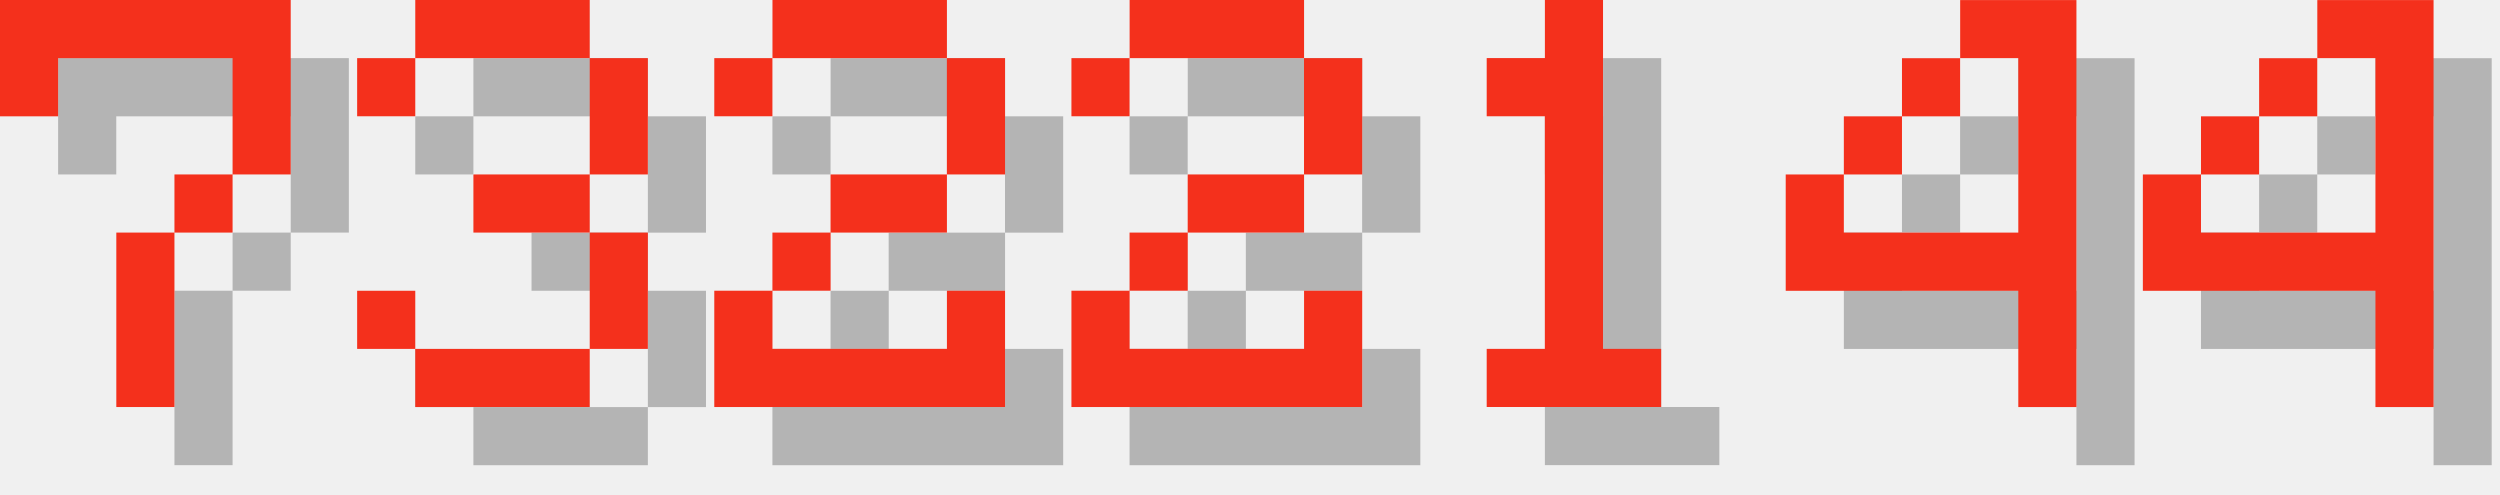
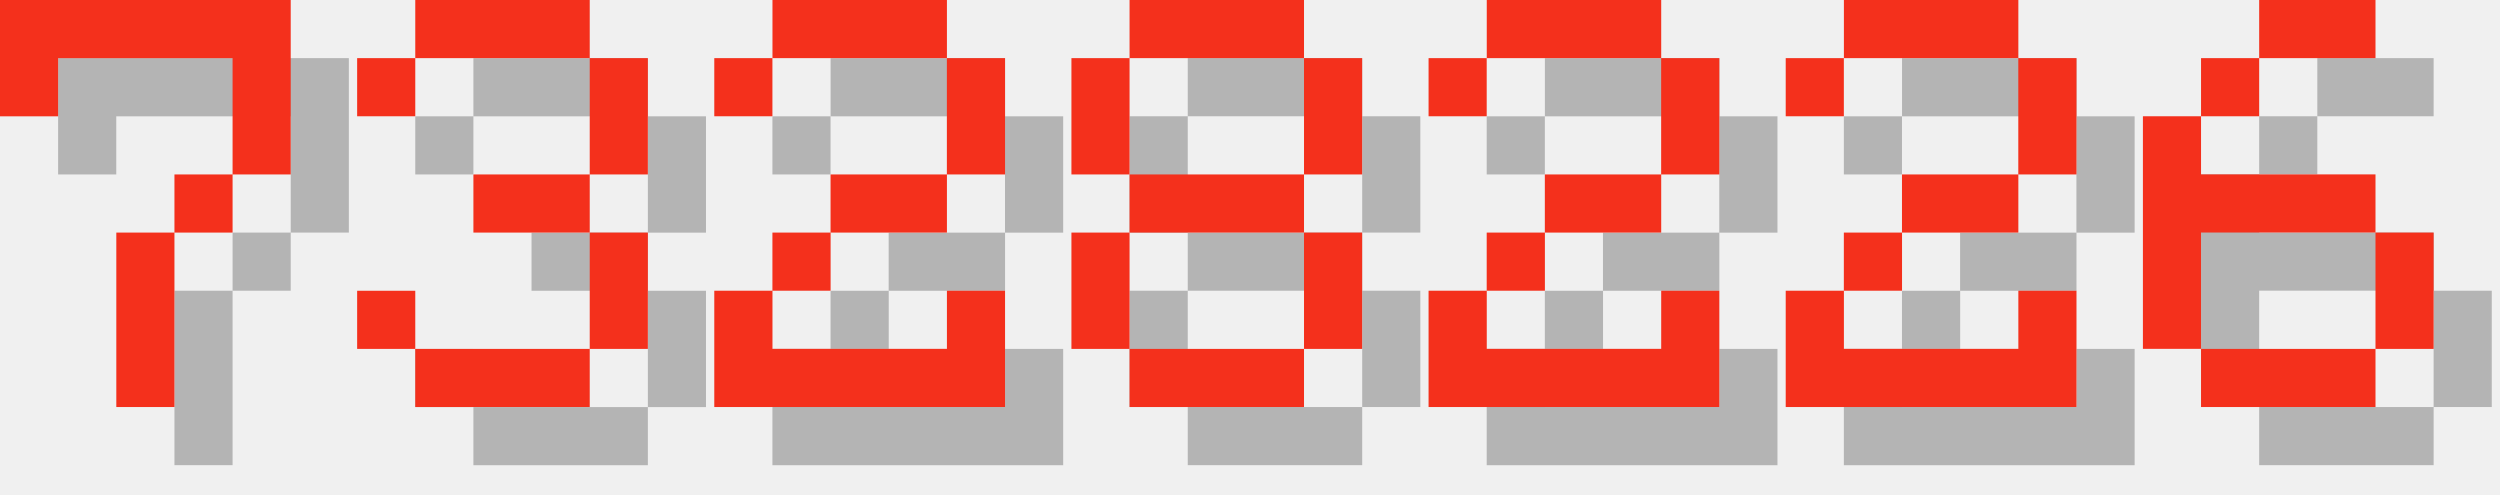
<svg xmlns="http://www.w3.org/2000/svg" version="1.1" width="182.0" height="36">
  <style>
        .text-foreground {
            fill: #F4301C;
        }
        .text-shadow {
            fill: #000000;
            fill-opacity: 0.25;
        }
    </style>
  <g class="digit" id="digit_7" transform="translate(0.0, 0), scale(4)">
    <path id="digit_7_shadow" class="text-shadow" d="m1.058 1.058 2e-6 2.117h1.058v-1.058h3.175v1.058l2e-7 1.058h-1.058v1.058h-1.058l4e-7 3.175 1.058 1e-7v-3.175h1.058v-1.058h1.058l5e-7 -1.058v-2.117z" fill-opacity=".5" style="paint-order:stroke fill markers" />
    <path id="digit_7_fg" class="text-foreground" d="m0 0 2e-6 2.117h1.058v-1.058h3.175v1.058l2e-7 1.058h-1.058v1.058h-1.058l4e-7 3.175 1.058 1e-7v-3.175h1.058v-1.058h1.058l5e-7 -1.058v-2.117z" fill="#fff" style="paint-order:stroke fill markers" />
  </g>
  <g class="digit" id="digit_3" transform="translate(26.0, 0), scale(4)">
    <path id="digit_3_shadow" class="text-shadow" d="m1.058 2.117v1.058h1.058v-1.058h3.175v2.117h-2.117v1.058h2.117v2.117h-3.175v-1.058h-1.058v1.058h1.058v1.058h3.175v-1.058h1.058v-2.117h-1.058v-1.058h1.058v-2.117h-1.058v-1.058h-3.175v1.058h-1.058z" fill-opacity=".5" style="paint-order:stroke fill markers" />
    <path id="digit_3_fg" class="text-foreground" d="m0 1.058v1.058h1.058v-1.058h3.175v2.117h-2.117v1.058h2.117v2.117h-3.175v-1.058h-1.058v1.058h1.058v1.058h3.175v-1.058h1.058v-2.117h-1.058v-1.058h1.058v-2.117h-1.058v-1.058h-3.175v1.058h-1.058z" fill="#fff" style="paint-order:stroke fill markers" />
  </g>
  <g class="digit" id="digit_2" transform="translate(52.0, 0), scale(4)">
    <path id="digit_2_shadow" class="text-shadow" d="m1.058 2.117v1.058h1.058v-1.058h3.175v2.117h-2.117v1.058h-1.058v1.058h-1.058v2.117h5.292v-2.117h-1.058v1.058h-3.175v-1.058h1.058v-1.058h2.117v-1.058h1.058v-2.117h-1.058v-1.058h-3.175v1.058h-1.058z" fill-opacity=".5" style="paint-order:stroke fill markers" />
    <path id="digit_2_fg" class="text-foreground" d="m0 1.058v1.058h1.058v-1.058h3.175v2.117h-2.117v1.058h-1.058v1.058h-1.058v2.117h5.292v-2.117h-1.058v1.058h-3.175v-1.058h1.058v-1.058h2.117v-1.058h1.058v-2.117h-1.058v-1.058h-3.175v1.058h-1.058z" fill="#fff" style="paint-order:stroke fill markers" />
  </g>
-   <g class="digit" id="digit_2" transform="translate(78.0, 0), scale(4)">
+   <g class="digit" id="digit_8" transform="translate(78.0, 0), scale(4)">
+     <path id="digit_8_shadow" class="text-shadow" d="m2.117 1.058v1.058h3.175v-1.058h-3.175zm3.175 1.058v2.117h1.058v-2.117h-1.058zm0 2.117h-3.175v1.058h3.175v-1.058zm0 1.058v2.117h1.058v-2.117h-1.058zm0 2.117h-3.175v1.058h3.175v-1.058zm-3.175 0v-2.117h-1.058v2.117h1.058zm0-3.175v-2.117h-1.058v2.117h1.058z" fill-opacity=".5" style="paint-order:stroke fill markers" />
+     <path id="digit_8_fg" class="text-foreground" d="m1.058 0v1.058h3.175v-1.058h-3.175zm3.175 1.058v2.117h1.058v-2.117h-1.058zm0 2.117h-3.175v1.058h3.175v-1.058zm0 1.058v2.117h1.058v-2.117h-1.058zm0 2.117h-3.175v1.058h3.175v-1.058zm-3.175 0v-2.117h-1.058v2.117h1.058zm0-3.175v-2.117h-1.058v2.117h1.058z" fill="#fff" style="paint-order:stroke fill markers" />
+   </g>
+   <g class="digit" id="digit_2" transform="translate(104.0, 0), scale(4)">
    <path id="digit_2_shadow" class="text-shadow" d="m1.058 2.117v1.058h1.058v-1.058h3.175v2.117h-2.117v1.058h-1.058v1.058h-1.058v2.117h5.292v-2.117h-1.058v1.058h-3.175v-1.058h1.058v-1.058h2.117v-1.058h1.058v-2.117h-1.058v-1.058h-3.175v1.058h-1.058z" fill-opacity=".5" style="paint-order:stroke fill markers" />
    <path id="digit_2_fg" class="text-foreground" d="m0 1.058v1.058h1.058v-1.058h3.175v2.117h-2.117v1.058h-1.058v1.058h-1.058v2.117h5.292v-2.117h-1.058v1.058h-3.175v-1.058h1.058v-1.058h2.117v-1.058h1.058v-2.117h-1.058v-1.058h-3.175v1.058h-1.058z" fill="#fff" style="paint-order:stroke fill markers" />
  </g>
-   <g class="digit" id="digit_1" transform="translate(104.0, 0), scale(4)">
-     <path id="digit_1_shadow" class="text-shadow" d="m2.117 2.117v1.058h1.058v4.233h-1.058v1.058h3.175v-1.058h-1.058v-6.35h-1.058v1.058h-1.058z" fill-opacity=".5" style="paint-order:stroke fill markers" />
-     <path id="digit_1_fg" class="text-foreground" d="m1.058 1.058v1.058h1.058v4.233h-1.058v1.058h3.175v-1.058h-1.058v-6.35h-1.058v1.058h-1.058z" fill="#fff" style="paint-order:stroke fill markers" />
+   <g class="digit" id="digit_2" transform="translate(130.0, 0), scale(4)">
+     <path id="digit_2_shadow" class="text-shadow" d="m1.058 2.117v1.058h1.058v-1.058h3.175v2.117h-2.117v1.058h-1.058v1.058h-1.058v2.117h5.292v-2.117h-1.058v1.058h-3.175v-1.058h1.058v-1.058h2.117v-1.058h1.058v-2.117h-1.058v-1.058h-3.175v1.058h-1.058z" fill-opacity=".5" style="paint-order:stroke fill markers" />
+     <path id="digit_2_fg" class="text-foreground" d="m0 1.058v1.058h1.058v-1.058h3.175v2.117h-2.117v1.058h-1.058v1.058h-1.058v2.117h5.292v-2.117h-1.058v1.058h-3.175v-1.058h1.058v-1.058h2.117v-1.058h1.058v-2.117h-1.058v-1.058h-3.175v1.058h-1.058z" fill="#fff" style="paint-order:stroke fill markers" />
  </g>
-   <g class="digit" id="digit_4" transform="translate(130.0, 0), scale(4)">
-     <path id="digit_4_shadow" class="text-shadow" d="m4.233 1.058v1.058h1.058v3.175h-3.175v-1.058h-1.058v2.117h4.233v2.117h1.058v-7.408h-2.117zm-2.117 3.175h1.058v-1.058h-1.058v1.058zm1.058-1.058h1.058v-1.058h-1.058v1.058z" fill-opacity=".5" style="paint-order:stroke fill markers" />
-     <path id="digit_4_fg" class="text-foreground" d="m3.175 0v1.058h1.058v3.175h-3.175v-1.058h-1.058v2.117h4.233v2.117h1.058v-7.408h-2.117zm-2.117 3.175h1.058v-1.058h-1.058v1.058zm1.058-1.058h1.058v-1.058h-1.058v1.058z" fill="#fff" style="paint-order:stroke fill markers" />
-   </g>
-   <g class="digit" id="digit_4" transform="translate(156.0, 0), scale(4)">
-     <path id="digit_4_shadow" class="text-shadow" d="m4.233 1.058v1.058h1.058v3.175h-3.175v-1.058h-1.058v2.117h4.233v2.117h1.058v-7.408h-2.117zm-2.117 3.175h1.058v-1.058h-1.058v1.058zm1.058-1.058h1.058v-1.058h-1.058v1.058z" fill-opacity=".5" style="paint-order:stroke fill markers" />
-     <path id="digit_4_fg" class="text-foreground" d="m3.175 0v1.058h1.058v3.175h-3.175v-1.058h-1.058v2.117h4.233v2.117h1.058v-7.408h-2.117zm-2.117 3.175h1.058v-1.058h-1.058v1.058zm1.058-1.058h1.058v-1.058h-1.058v1.058z" fill="#fff" style="paint-order:stroke fill markers" />
+   <g class="digit" id="digit_6" transform="translate(156.0, 0), scale(4)">
+     <path id="digit_6_shadow" class="text-shadow" d="m3.175 1.058v1.058h2.117v-1.058h-2.117zm0 1.058h-1.058v1.058h1.058v-1.058zm-1.058 1.058h-1.058v4.233h1.058v-2.117h3.175v-1.058h-3.175v-1.058zm3.175 2.117v2.117h1.058v-2.117h-1.058zm0 2.117h-3.175v1.058h3.175v-1.058z" fill-opacity=".5" style="paint-order:stroke fill markers" />
+     <path id="digit_6_fg" class="text-foreground" d="m2.117 0v1.058h2.117v-1.058h-2.117zm0 1.058h-1.058v1.058h1.058v-1.058zm-1.058 1.058h-1.058v4.233h1.058v-2.117h3.175v-1.058h-3.175v-1.058zm3.175 2.117v2.117h1.058v-2.117h-1.058zm0 2.117h-3.175v1.058h3.175v-1.058z" fill="#fff" style="paint-order:stroke fill markers" />
  </g>
</svg>
